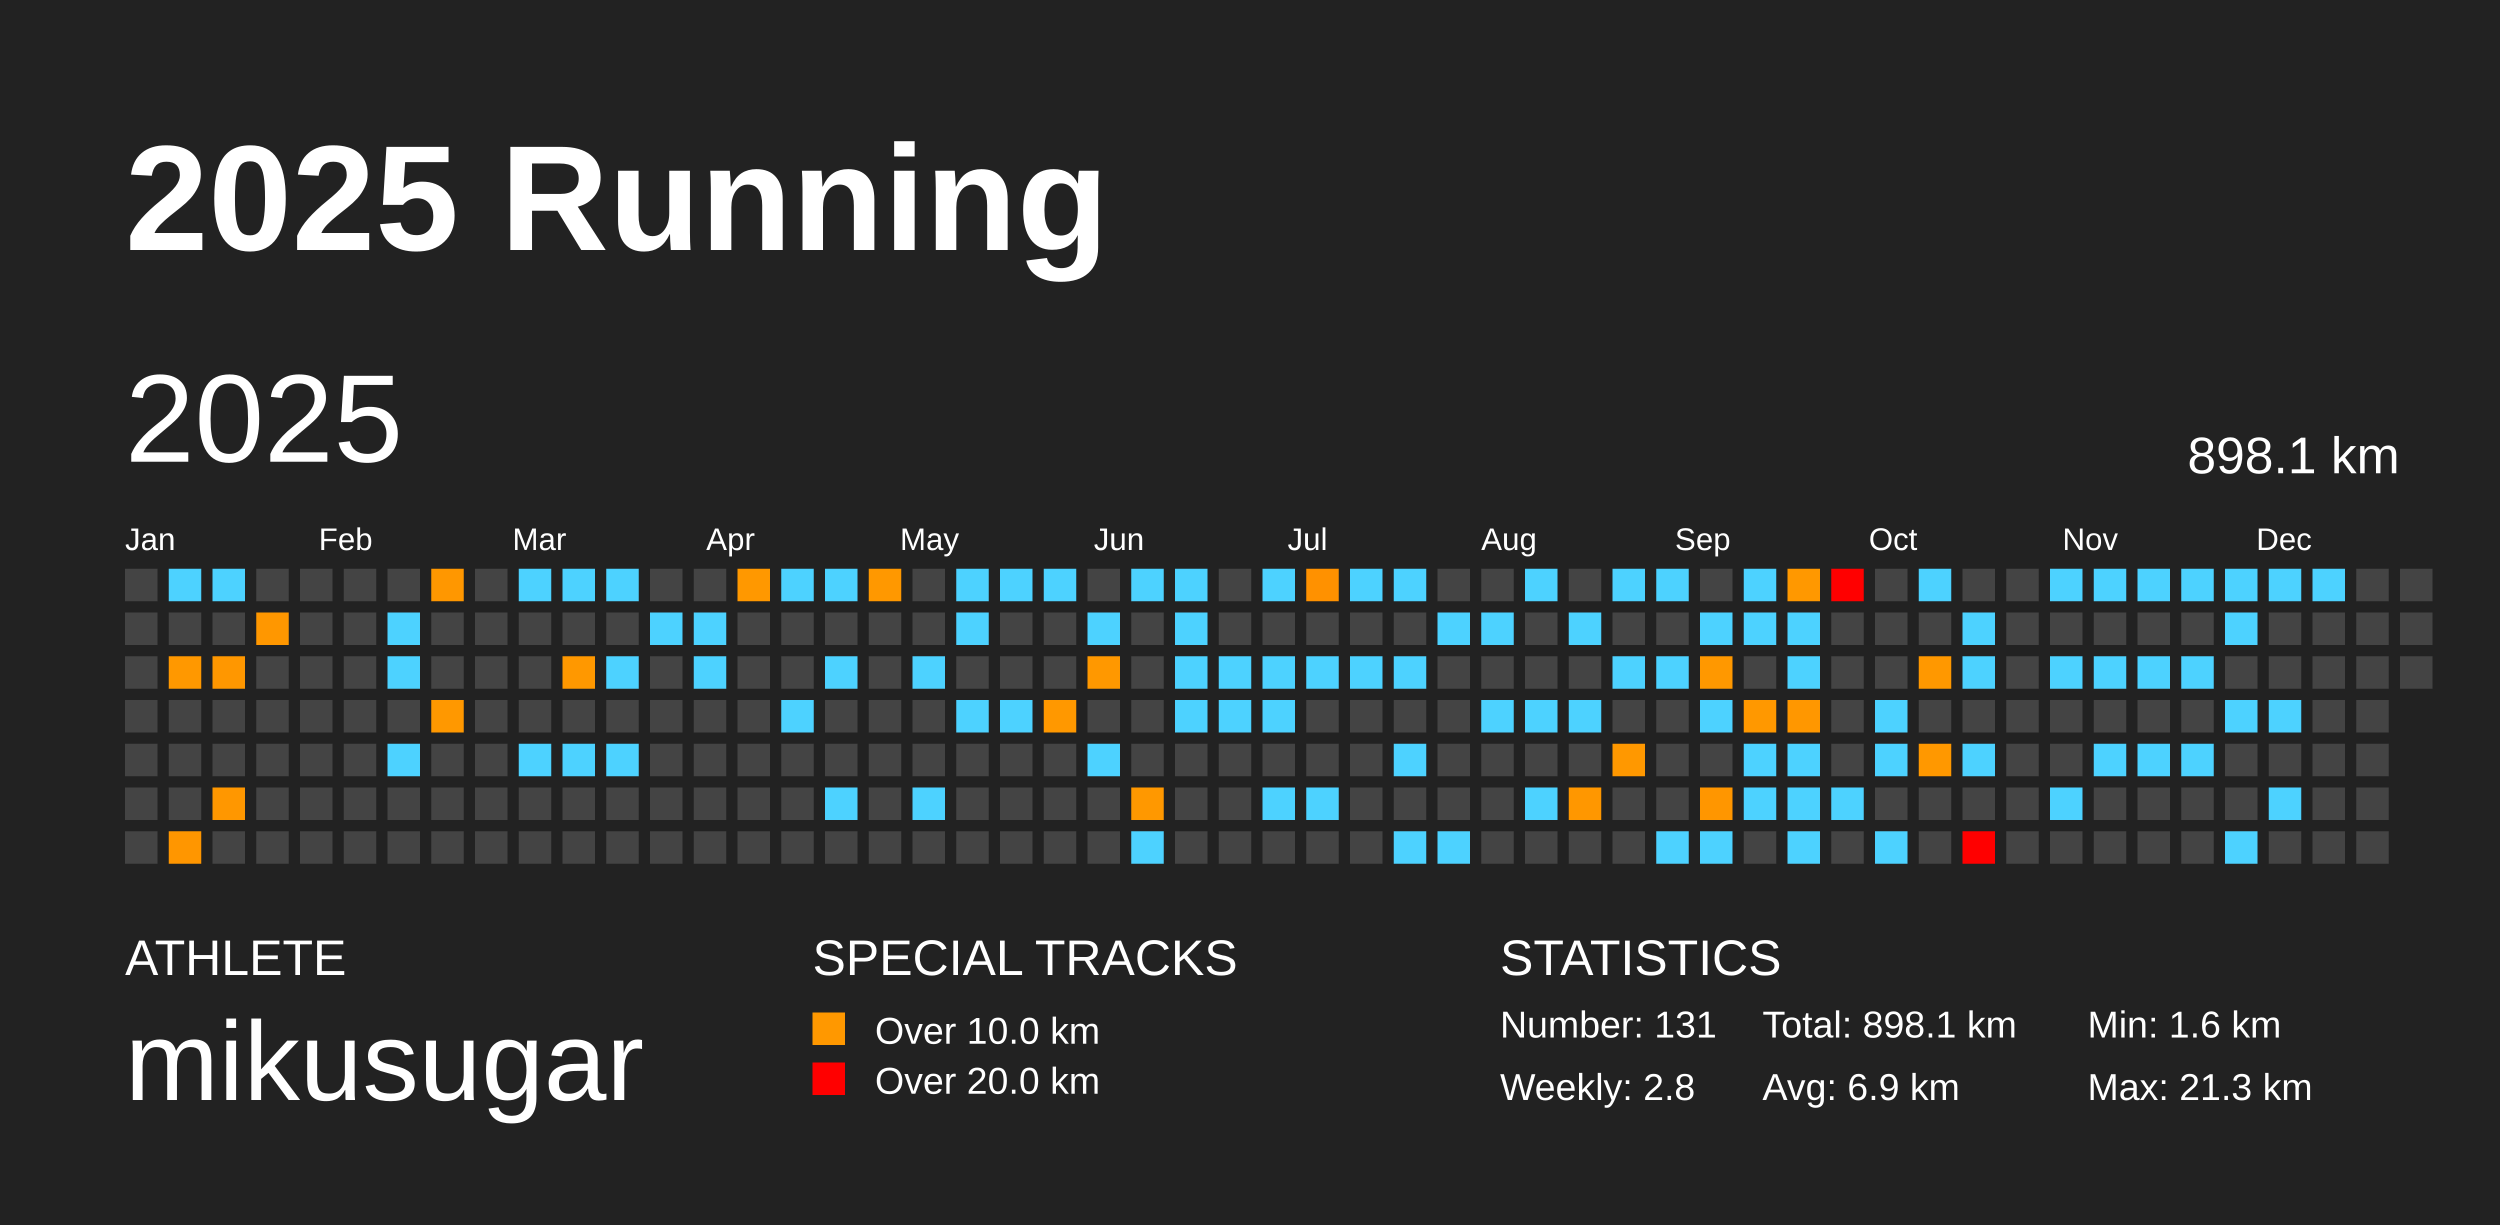
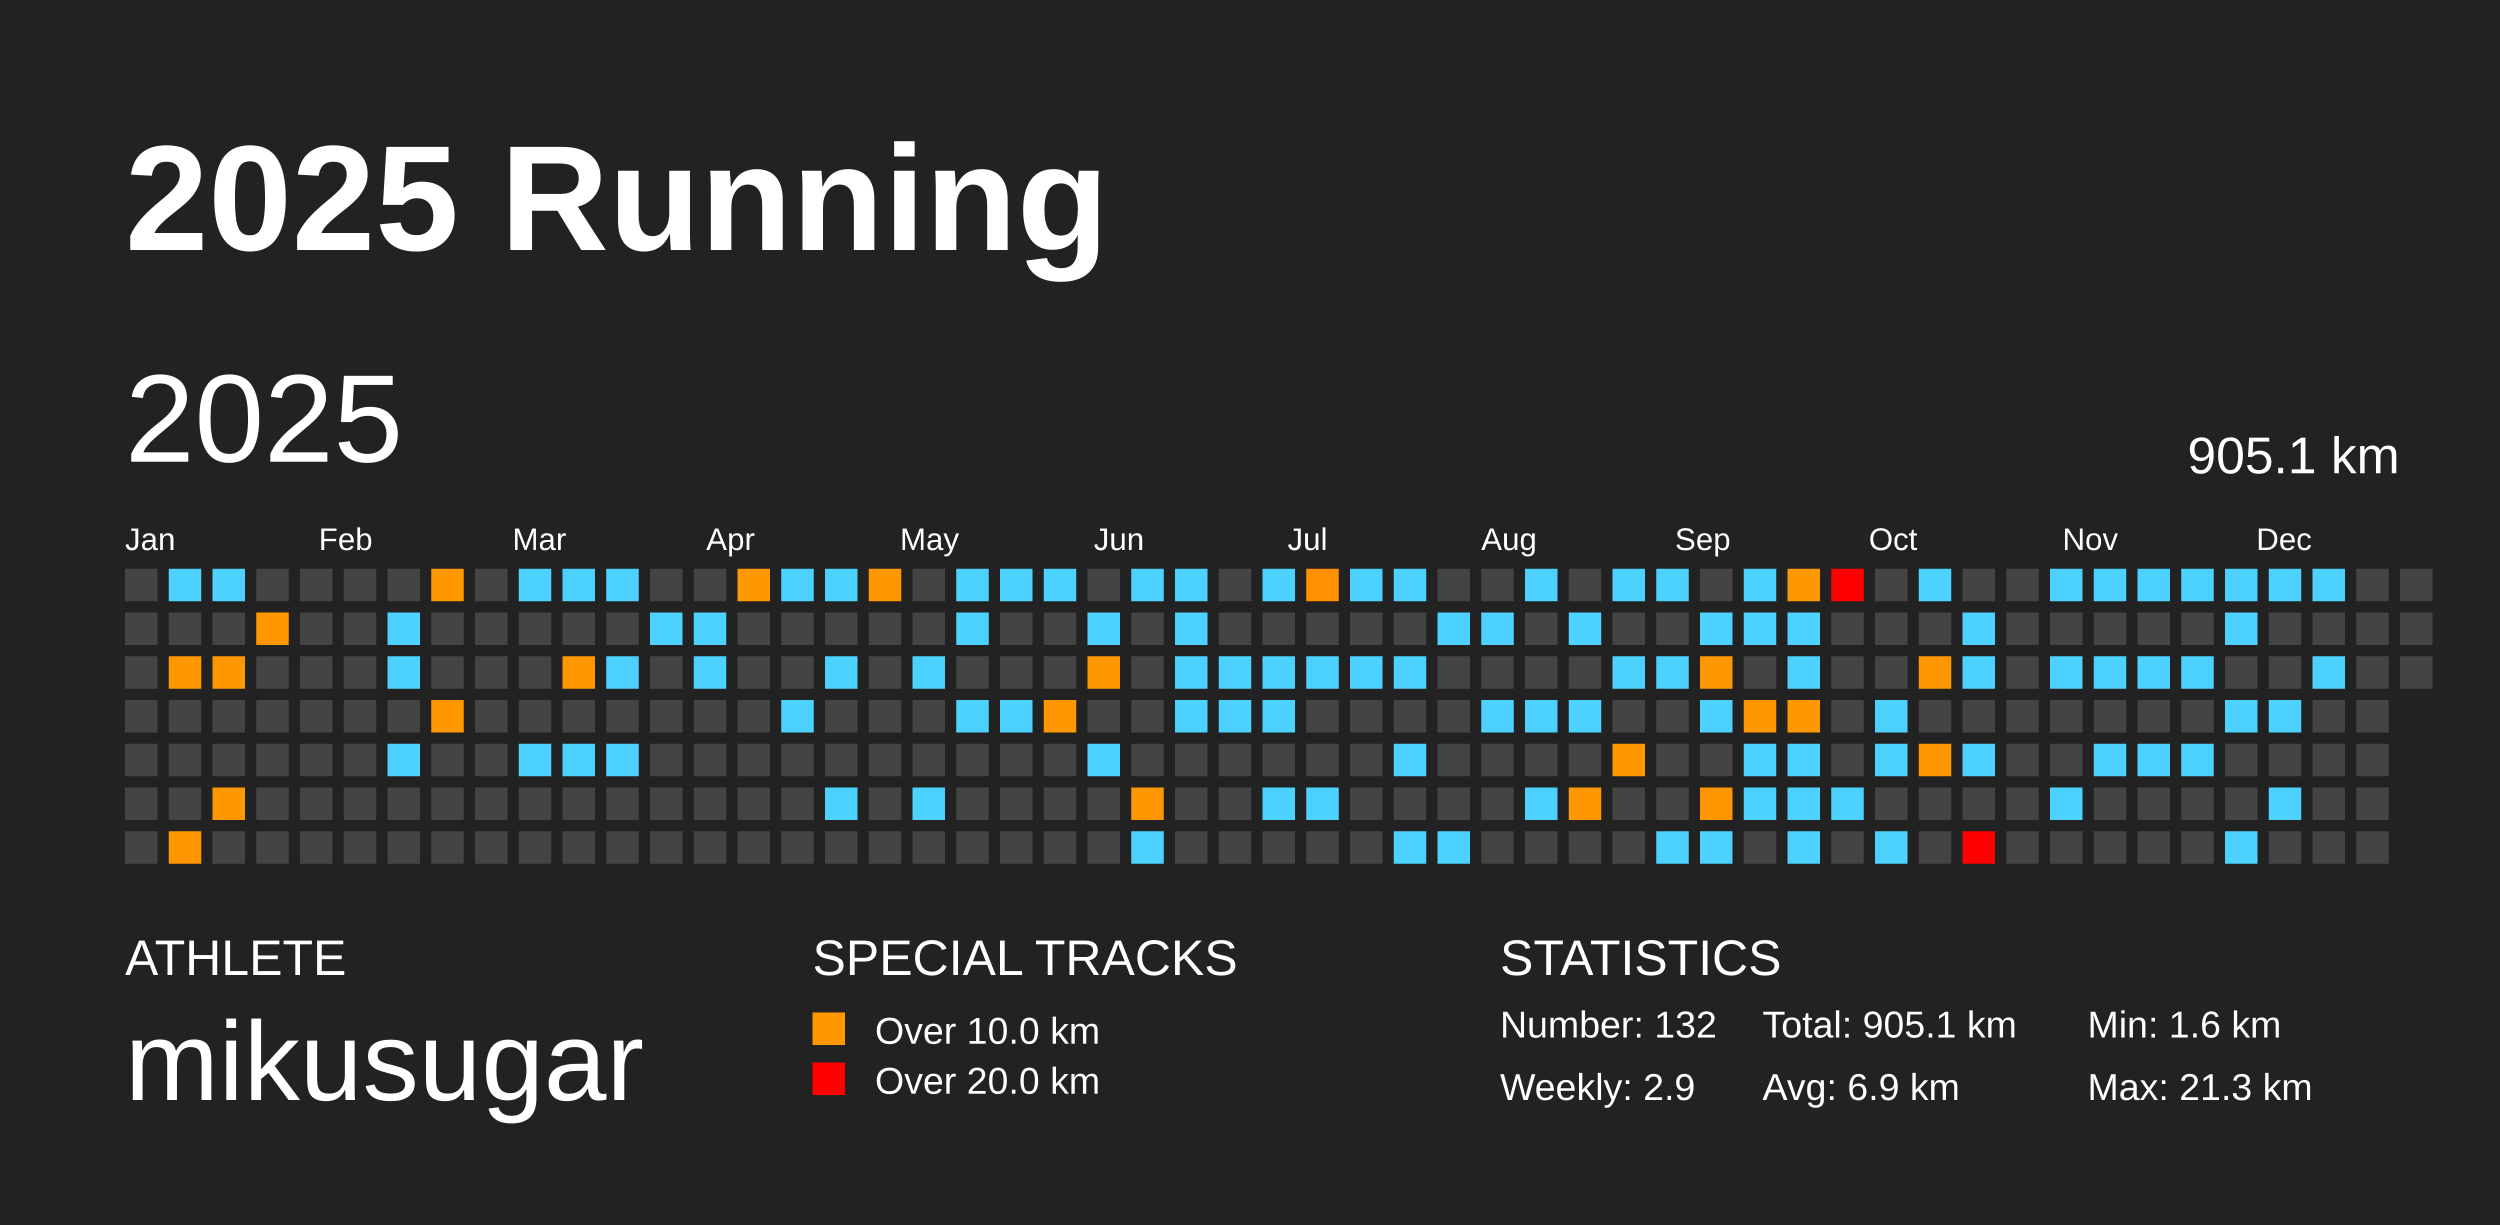
<svg xmlns="http://www.w3.org/2000/svg" baseProfile="full" height="98mm" version="1.1" viewBox="0,0,200,98" width="200mm">
  <defs />
  <rect fill="#222222" height="98" width="200" x="0" y="0" />
  <text fill="#FFFFFF" style="font-size:12px; font-family:Arial; font-weight:bold;" x="10" y="20">2025 Running</text>
  <text fill="#FFFFFF" style="font-size:4px; font-family:Arial" x="10" y="78">ATHLETE</text>
  <text fill="#FFFFFF" style="font-size:9px; font-family:Arial" x="10" y="88">mikusugar</text>
  <text fill="#FFFFFF" style="font-size:4px; font-family:Arial" x="65" y="78">SPECIAL TRACKS</text>
  <rect fill="#ff9800" height="2.6" width="2.6" x="65" y="81" />
  <text fill="#FFFFFF" style="font-size:3px; font-family:Arial" x="70" y="83.5">Over 10.0 km</text>
  <rect fill="red" height="2.6" width="2.6" x="65" y="85" />
  <text fill="#FFFFFF" style="font-size:3px; font-family:Arial" x="70" y="87.5">Over 20.0 km</text>
  <text fill="#FFFFFF" style="font-size:4px; font-family:Arial" x="120" y="78">STATISTICS</text>
-   <text fill="#FFFFFF" style="font-size:3px; font-family:Arial" x="120" y="83">Number: 131</text>
-   <text fill="#FFFFFF" style="font-size:3px; font-family:Arial" x="120" y="88">Weekly: 2.8</text>
-   <text fill="#FFFFFF" style="font-size:3px; font-family:Arial" x="141" y="83">Total: 898.1 km</text>
+   <text fill="#FFFFFF" style="font-size:3px; font-family:Arial" x="120" y="83">Number: 132</text>
+   <text fill="#FFFFFF" style="font-size:3px; font-family:Arial" x="120" y="88">Weekly: 2.9</text>
+   <text fill="#FFFFFF" style="font-size:3px; font-family:Arial" x="141" y="83">Total: 905.1 km</text>
  <text fill="#FFFFFF" style="font-size:3px; font-family:Arial" x="141" y="88">Avg: 6.9 km</text>
  <text fill="#FFFFFF" style="font-size:3px; font-family:Arial" x="167" y="83">Min: 1.6 km</text>
  <text fill="#FFFFFF" style="font-size:3px; font-family:Arial" x="167" y="88">Max: 21.3 km</text>
  <text dominant-baseline="hanging" fill="#FFFFFF" style="font-size:10.0px; font-family:Arial;" x="10" y="30">2025</text>
-   <text dominant-baseline="hanging" fill="#FFFFFF" style="font-size:4.125px; font-family:Arial;" x="175" y="35">898.1 km</text>
+   <text dominant-baseline="hanging" fill="#FFFFFF" style="font-size:4.125px; font-family:Arial;" x="175" y="35">905.1 km</text>
  <text fill="#FFFFFF" style="font-size:2.5px; font-family:Arial" x="10.0" y="44">Jan</text>
  <text fill="#FFFFFF" style="font-size:2.5px; font-family:Arial" x="25.5" y="44">Feb</text>
  <text fill="#FFFFFF" style="font-size:2.5px; font-family:Arial" x="41.0" y="44">Mar</text>
  <text fill="#FFFFFF" style="font-size:2.5px; font-family:Arial" x="56.5" y="44">Apr</text>
  <text fill="#FFFFFF" style="font-size:2.5px; font-family:Arial" x="72.0" y="44">May</text>
  <text fill="#FFFFFF" style="font-size:2.5px; font-family:Arial" x="87.5" y="44">Jun</text>
  <text fill="#FFFFFF" style="font-size:2.5px; font-family:Arial" x="103.0" y="44">Jul</text>
  <text fill="#FFFFFF" style="font-size:2.5px; font-family:Arial" x="118.5" y="44">Aug</text>
  <text fill="#FFFFFF" style="font-size:2.5px; font-family:Arial" x="134.0" y="44">Sep</text>
  <text fill="#FFFFFF" style="font-size:2.5px; font-family:Arial" x="149.5" y="44">Oct</text>
  <text fill="#FFFFFF" style="font-size:2.5px; font-family:Arial" x="165.0" y="44">Nov</text>
  <text fill="#FFFFFF" style="font-size:2.5px; font-family:Arial" x="180.5" y="44">Dec</text>
  <rect fill="#444444" height="2.6" width="2.6" x="10.0" y="45.5" />
  <rect fill="#444444" height="2.6" width="2.6" x="10.0" y="49.0" />
  <rect fill="#444444" height="2.6" width="2.6" x="10.0" y="52.5" />
  <rect fill="#444444" height="2.6" width="2.6" x="10.0" y="56.0" />
  <rect fill="#444444" height="2.6" width="2.6" x="10.0" y="59.5" />
  <rect fill="#444444" height="2.6" width="2.6" x="10.0" y="63.0" />
  <rect fill="#444444" height="2.6" width="2.6" x="10.0" y="66.5" />
  <rect fill="#4dd2ff" height="2.6" width="2.6" x="13.5" y="45.5" />
  <rect fill="#444444" height="2.6" width="2.6" x="13.5" y="49.0" />
  <rect fill="#ff9800" height="2.6" width="2.6" x="13.5" y="52.5" />
  <rect fill="#444444" height="2.6" width="2.6" x="13.5" y="56.0" />
  <rect fill="#444444" height="2.6" width="2.6" x="13.5" y="59.5" />
  <rect fill="#444444" height="2.6" width="2.6" x="13.5" y="63.0" />
  <rect fill="#ff9600" height="2.6" width="2.6" x="13.5" y="66.5" />
  <rect fill="#4dd2ff" height="2.6" width="2.6" x="17.0" y="45.5" />
  <rect fill="#444444" height="2.6" width="2.6" x="17.0" y="49.0" />
  <rect fill="#ff9700" height="2.6" width="2.6" x="17.0" y="52.5" />
  <rect fill="#444444" height="2.6" width="2.6" x="17.0" y="56.0" />
  <rect fill="#444444" height="2.6" width="2.6" x="17.0" y="59.5" />
  <rect fill="#ff9700" height="2.6" width="2.6" x="17.0" y="63.0" />
  <rect fill="#444444" height="2.6" width="2.6" x="17.0" y="66.5" />
  <rect fill="#444444" height="2.6" width="2.6" x="20.5" y="45.5" />
  <rect fill="#ff9700" height="2.6" width="2.6" x="20.5" y="49.0" />
  <rect fill="#444444" height="2.6" width="2.6" x="20.5" y="52.5" />
  <rect fill="#444444" height="2.6" width="2.6" x="20.5" y="56.0" />
  <rect fill="#444444" height="2.6" width="2.6" x="20.5" y="59.5" />
  <rect fill="#444444" height="2.6" width="2.6" x="20.5" y="63.0" />
  <rect fill="#444444" height="2.6" width="2.6" x="20.5" y="66.5" />
  <rect fill="#444444" height="2.6" width="2.6" x="24.0" y="45.5" />
  <rect fill="#444444" height="2.6" width="2.6" x="24.0" y="49.0" />
  <rect fill="#444444" height="2.6" width="2.6" x="24.0" y="52.5" />
  <rect fill="#444444" height="2.6" width="2.6" x="24.0" y="56.0" />
  <rect fill="#444444" height="2.6" width="2.6" x="24.0" y="59.5" />
  <rect fill="#444444" height="2.6" width="2.6" x="24.0" y="63.0" />
  <rect fill="#444444" height="2.6" width="2.6" x="24.0" y="66.5" />
  <rect fill="#444444" height="2.6" width="2.6" x="27.5" y="45.5" />
  <rect fill="#444444" height="2.6" width="2.6" x="27.5" y="49.0" />
  <rect fill="#444444" height="2.6" width="2.6" x="27.5" y="52.5" />
  <rect fill="#444444" height="2.6" width="2.6" x="27.5" y="56.0" />
  <rect fill="#444444" height="2.6" width="2.6" x="27.5" y="59.5" />
  <rect fill="#444444" height="2.6" width="2.6" x="27.5" y="63.0" />
  <rect fill="#444444" height="2.6" width="2.6" x="27.5" y="66.5" />
  <rect fill="#444444" height="2.6" width="2.6" x="31.0" y="45.5" />
  <rect fill="#4dd2ff" height="2.6" width="2.6" x="31.0" y="49.0" />
  <rect fill="#4dd2ff" height="2.6" width="2.6" x="31.0" y="52.5" />
  <rect fill="#444444" height="2.6" width="2.6" x="31.0" y="56.0" />
  <rect fill="#4dd2ff" height="2.6" width="2.6" x="31.0" y="59.5" />
  <rect fill="#444444" height="2.6" width="2.6" x="31.0" y="63.0" />
  <rect fill="#444444" height="2.6" width="2.6" x="31.0" y="66.5" />
  <rect fill="#ff9700" height="2.6" width="2.6" x="34.5" y="45.5" />
  <rect fill="#444444" height="2.6" width="2.6" x="34.5" y="49.0" />
  <rect fill="#444444" height="2.6" width="2.6" x="34.5" y="52.5" />
  <rect fill="#ff9800" height="2.6" width="2.6" x="34.5" y="56.0" />
  <rect fill="#444444" height="2.6" width="2.6" x="34.5" y="59.5" />
  <rect fill="#444444" height="2.6" width="2.6" x="34.5" y="63.0" />
  <rect fill="#444444" height="2.6" width="2.6" x="34.5" y="66.5" />
  <rect fill="#444444" height="2.6" width="2.6" x="38.0" y="45.5" />
  <rect fill="#444444" height="2.6" width="2.6" x="38.0" y="49.0" />
  <rect fill="#444444" height="2.6" width="2.6" x="38.0" y="52.5" />
  <rect fill="#444444" height="2.6" width="2.6" x="38.0" y="56.0" />
  <rect fill="#444444" height="2.6" width="2.6" x="38.0" y="59.5" />
  <rect fill="#444444" height="2.6" width="2.6" x="38.0" y="63.0" />
  <rect fill="#444444" height="2.6" width="2.6" x="38.0" y="66.5" />
  <rect fill="#4dd2ff" height="2.6" width="2.6" x="41.5" y="45.5" />
  <rect fill="#444444" height="2.6" width="2.6" x="41.5" y="49.0" />
  <rect fill="#444444" height="2.6" width="2.6" x="41.5" y="52.5" />
  <rect fill="#444444" height="2.6" width="2.6" x="41.5" y="56.0" />
  <rect fill="#4dd2ff" height="2.6" width="2.6" x="41.5" y="59.5" />
  <rect fill="#444444" height="2.6" width="2.6" x="41.5" y="63.0" />
  <rect fill="#444444" height="2.6" width="2.6" x="41.5" y="66.5" />
  <rect fill="#4dd2ff" height="2.6" width="2.6" x="45.0" y="45.5" />
  <rect fill="#444444" height="2.6" width="2.6" x="45.0" y="49.0" />
  <rect fill="#ff9800" height="2.6" width="2.6" x="45.0" y="52.5" />
  <rect fill="#444444" height="2.6" width="2.6" x="45.0" y="56.0" />
  <rect fill="#4dd2ff" height="2.6" width="2.6" x="45.0" y="59.5" />
  <rect fill="#444444" height="2.6" width="2.6" x="45.0" y="63.0" />
  <rect fill="#444444" height="2.6" width="2.6" x="45.0" y="66.5" />
  <rect fill="#4dd2ff" height="2.6" width="2.6" x="48.5" y="45.5" />
  <rect fill="#444444" height="2.6" width="2.6" x="48.5" y="49.0" />
  <rect fill="#4dd2ff" height="2.6" width="2.6" x="48.5" y="52.5" />
  <rect fill="#444444" height="2.6" width="2.6" x="48.5" y="56.0" />
  <rect fill="#4dd2ff" height="2.6" width="2.6" x="48.5" y="59.5" />
  <rect fill="#444444" height="2.6" width="2.6" x="48.5" y="63.0" />
  <rect fill="#444444" height="2.6" width="2.6" x="48.5" y="66.5" />
  <rect fill="#444444" height="2.6" width="2.6" x="52.0" y="45.5" />
  <rect fill="#4dd2ff" height="2.6" width="2.6" x="52.0" y="49.0" />
  <rect fill="#444444" height="2.6" width="2.6" x="52.0" y="52.5" />
  <rect fill="#444444" height="2.6" width="2.6" x="52.0" y="56.0" />
  <rect fill="#444444" height="2.6" width="2.6" x="52.0" y="59.5" />
  <rect fill="#444444" height="2.6" width="2.6" x="52.0" y="63.0" />
  <rect fill="#444444" height="2.6" width="2.6" x="52.0" y="66.5" />
  <rect fill="#444444" height="2.6" width="2.6" x="55.5" y="45.5" />
  <rect fill="#4dd2ff" height="2.6" width="2.6" x="55.5" y="49.0" />
  <rect fill="#4dd2ff" height="2.6" width="2.6" x="55.5" y="52.5" />
  <rect fill="#444444" height="2.6" width="2.6" x="55.5" y="56.0" />
  <rect fill="#444444" height="2.6" width="2.6" x="55.5" y="59.5" />
  <rect fill="#444444" height="2.6" width="2.6" x="55.5" y="63.0" />
  <rect fill="#444444" height="2.6" width="2.6" x="55.5" y="66.5" />
  <rect fill="#ff9800" height="2.6" width="2.6" x="59.0" y="45.5" />
  <rect fill="#444444" height="2.6" width="2.6" x="59.0" y="49.0" />
  <rect fill="#444444" height="2.6" width="2.6" x="59.0" y="52.5" />
  <rect fill="#444444" height="2.6" width="2.6" x="59.0" y="56.0" />
  <rect fill="#444444" height="2.6" width="2.6" x="59.0" y="59.5" />
  <rect fill="#444444" height="2.6" width="2.6" x="59.0" y="63.0" />
  <rect fill="#444444" height="2.6" width="2.6" x="59.0" y="66.5" />
  <rect fill="#4dd2ff" height="2.6" width="2.6" x="62.5" y="45.5" />
  <rect fill="#444444" height="2.6" width="2.6" x="62.5" y="49.0" />
  <rect fill="#444444" height="2.6" width="2.6" x="62.5" y="52.5" />
  <rect fill="#4dd2ff" height="2.6" width="2.6" x="62.5" y="56.0" />
  <rect fill="#444444" height="2.6" width="2.6" x="62.5" y="59.5" />
  <rect fill="#444444" height="2.6" width="2.6" x="62.5" y="63.0" />
  <rect fill="#444444" height="2.6" width="2.6" x="62.5" y="66.5" />
  <rect fill="#4dd2ff" height="2.6" width="2.6" x="66.0" y="45.5" />
  <rect fill="#444444" height="2.6" width="2.6" x="66.0" y="49.0" />
  <rect fill="#4dd2ff" height="2.6" width="2.6" x="66.0" y="52.5" />
  <rect fill="#444444" height="2.6" width="2.6" x="66.0" y="56.0" />
  <rect fill="#444444" height="2.6" width="2.6" x="66.0" y="59.5" />
  <rect fill="#4dd2ff" height="2.6" width="2.6" x="66.0" y="63.0" />
  <rect fill="#444444" height="2.6" width="2.6" x="66.0" y="66.5" />
  <rect fill="#ff9800" height="2.6" width="2.6" x="69.5" y="45.5" />
  <rect fill="#444444" height="2.6" width="2.6" x="69.5" y="49.0" />
  <rect fill="#444444" height="2.6" width="2.6" x="69.5" y="52.5" />
  <rect fill="#444444" height="2.6" width="2.6" x="69.5" y="56.0" />
  <rect fill="#444444" height="2.6" width="2.6" x="69.5" y="59.5" />
  <rect fill="#444444" height="2.6" width="2.6" x="69.5" y="63.0" />
  <rect fill="#444444" height="2.6" width="2.6" x="69.5" y="66.5" />
  <rect fill="#444444" height="2.6" width="2.6" x="73.0" y="45.5" />
  <rect fill="#444444" height="2.6" width="2.6" x="73.0" y="49.0" />
  <rect fill="#4dd2ff" height="2.6" width="2.6" x="73.0" y="52.5" />
  <rect fill="#444444" height="2.6" width="2.6" x="73.0" y="56.0" />
  <rect fill="#444444" height="2.6" width="2.6" x="73.0" y="59.5" />
  <rect fill="#4dd2ff" height="2.6" width="2.6" x="73.0" y="63.0" />
  <rect fill="#444444" height="2.6" width="2.6" x="73.0" y="66.5" />
  <rect fill="#4dd2ff" height="2.6" width="2.6" x="76.5" y="45.5" />
  <rect fill="#4dd2ff" height="2.6" width="2.6" x="76.5" y="49.0" />
  <rect fill="#444444" height="2.6" width="2.6" x="76.5" y="52.5" />
  <rect fill="#4dd2ff" height="2.6" width="2.6" x="76.5" y="56.0" />
  <rect fill="#444444" height="2.6" width="2.6" x="76.5" y="59.5" />
  <rect fill="#444444" height="2.6" width="2.6" x="76.5" y="63.0" />
  <rect fill="#444444" height="2.6" width="2.6" x="76.5" y="66.5" />
  <rect fill="#4dd2ff" height="2.6" width="2.6" x="80.0" y="45.5" />
  <rect fill="#444444" height="2.6" width="2.6" x="80.0" y="49.0" />
  <rect fill="#444444" height="2.6" width="2.6" x="80.0" y="52.5" />
  <rect fill="#4dd2ff" height="2.6" width="2.6" x="80.0" y="56.0" />
  <rect fill="#444444" height="2.6" width="2.6" x="80.0" y="59.5" />
  <rect fill="#444444" height="2.6" width="2.6" x="80.0" y="63.0" />
  <rect fill="#444444" height="2.6" width="2.6" x="80.0" y="66.5" />
  <rect fill="#4dd2ff" height="2.6" width="2.6" x="83.5" y="45.5" />
  <rect fill="#444444" height="2.6" width="2.6" x="83.5" y="49.0" />
  <rect fill="#444444" height="2.6" width="2.6" x="83.5" y="52.5" />
  <rect fill="#ff9800" height="2.6" width="2.6" x="83.5" y="56.0" />
  <rect fill="#444444" height="2.6" width="2.6" x="83.5" y="59.5" />
  <rect fill="#444444" height="2.6" width="2.6" x="83.5" y="63.0" />
  <rect fill="#444444" height="2.6" width="2.6" x="83.5" y="66.5" />
  <rect fill="#444444" height="2.6" width="2.6" x="87.0" y="45.5" />
  <rect fill="#4dd2ff" height="2.6" width="2.6" x="87.0" y="49.0" />
  <rect fill="#ff9800" height="2.6" width="2.6" x="87.0" y="52.5" />
  <rect fill="#444444" height="2.6" width="2.6" x="87.0" y="56.0" />
  <rect fill="#4dd2ff" height="2.6" width="2.6" x="87.0" y="59.5" />
  <rect fill="#444444" height="2.6" width="2.6" x="87.0" y="63.0" />
  <rect fill="#444444" height="2.6" width="2.6" x="87.0" y="66.5" />
  <rect fill="#4dd2ff" height="2.6" width="2.6" x="90.5" y="45.5" />
  <rect fill="#444444" height="2.6" width="2.6" x="90.5" y="49.0" />
  <rect fill="#444444" height="2.6" width="2.6" x="90.5" y="52.5" />
  <rect fill="#444444" height="2.6" width="2.6" x="90.5" y="56.0" />
  <rect fill="#444444" height="2.6" width="2.6" x="90.5" y="59.5" />
  <rect fill="#ff9800" height="2.6" width="2.6" x="90.5" y="63.0" />
  <rect fill="#4dd2ff" height="2.6" width="2.6" x="90.5" y="66.5" />
  <rect fill="#4dd2ff" height="2.6" width="2.6" x="94.0" y="45.5" />
  <rect fill="#4dd2ff" height="2.6" width="2.6" x="94.0" y="49.0" />
  <rect fill="#4dd2ff" height="2.6" width="2.6" x="94.0" y="52.5" />
  <rect fill="#4dd2ff" height="2.6" width="2.6" x="94.0" y="56.0" />
  <rect fill="#444444" height="2.6" width="2.6" x="94.0" y="59.5" />
  <rect fill="#444444" height="2.6" width="2.6" x="94.0" y="63.0" />
  <rect fill="#444444" height="2.6" width="2.6" x="94.0" y="66.5" />
  <rect fill="#444444" height="2.6" width="2.6" x="97.5" y="45.5" />
  <rect fill="#444444" height="2.6" width="2.6" x="97.5" y="49.0" />
  <rect fill="#4dd2ff" height="2.6" width="2.6" x="97.5" y="52.5" />
  <rect fill="#4dd2ff" height="2.6" width="2.6" x="97.5" y="56.0" />
  <rect fill="#444444" height="2.6" width="2.6" x="97.5" y="59.5" />
  <rect fill="#444444" height="2.6" width="2.6" x="97.5" y="63.0" />
  <rect fill="#444444" height="2.6" width="2.6" x="97.5" y="66.5" />
  <rect fill="#4dd2ff" height="2.6" width="2.6" x="101.0" y="45.5" />
  <rect fill="#444444" height="2.6" width="2.6" x="101.0" y="49.0" />
  <rect fill="#4dd2ff" height="2.6" width="2.6" x="101.0" y="52.5" />
  <rect fill="#4dd2ff" height="2.6" width="2.6" x="101.0" y="56.0" />
  <rect fill="#444444" height="2.6" width="2.6" x="101.0" y="59.5" />
  <rect fill="#4dd2ff" height="2.6" width="2.6" x="101.0" y="63.0" />
  <rect fill="#444444" height="2.6" width="2.6" x="101.0" y="66.5" />
  <rect fill="#ff9100" height="2.6" width="2.6" x="104.5" y="45.5" />
  <rect fill="#444444" height="2.6" width="2.6" x="104.5" y="49.0" />
  <rect fill="#4dd2ff" height="2.6" width="2.6" x="104.5" y="52.5" />
  <rect fill="#444444" height="2.6" width="2.6" x="104.5" y="56.0" />
  <rect fill="#444444" height="2.6" width="2.6" x="104.5" y="59.5" />
  <rect fill="#4dd2ff" height="2.6" width="2.6" x="104.5" y="63.0" />
  <rect fill="#444444" height="2.6" width="2.6" x="104.5" y="66.5" />
  <rect fill="#4dd2ff" height="2.6" width="2.6" x="108.0" y="45.5" />
  <rect fill="#444444" height="2.6" width="2.6" x="108.0" y="49.0" />
  <rect fill="#4dd2ff" height="2.6" width="2.6" x="108.0" y="52.5" />
  <rect fill="#444444" height="2.6" width="2.6" x="108.0" y="56.0" />
  <rect fill="#444444" height="2.6" width="2.6" x="108.0" y="59.5" />
  <rect fill="#444444" height="2.6" width="2.6" x="108.0" y="63.0" />
  <rect fill="#444444" height="2.6" width="2.6" x="108.0" y="66.5" />
  <rect fill="#4dd2ff" height="2.6" width="2.6" x="111.5" y="45.5" />
  <rect fill="#444444" height="2.6" width="2.6" x="111.5" y="49.0" />
  <rect fill="#4dd2ff" height="2.6" width="2.6" x="111.5" y="52.5" />
  <rect fill="#444444" height="2.6" width="2.6" x="111.5" y="56.0" />
  <rect fill="#4dd2ff" height="2.6" width="2.6" x="111.5" y="59.5" />
  <rect fill="#444444" height="2.6" width="2.6" x="111.5" y="63.0" />
  <rect fill="#4dd2ff" height="2.6" width="2.6" x="111.5" y="66.5" />
  <rect fill="#444444" height="2.6" width="2.6" x="115.0" y="45.5" />
  <rect fill="#4dd2ff" height="2.6" width="2.6" x="115.0" y="49.0" />
  <rect fill="#444444" height="2.6" width="2.6" x="115.0" y="52.5" />
  <rect fill="#444444" height="2.6" width="2.6" x="115.0" y="56.0" />
  <rect fill="#444444" height="2.6" width="2.6" x="115.0" y="59.5" />
  <rect fill="#444444" height="2.6" width="2.6" x="115.0" y="63.0" />
  <rect fill="#4dd2ff" height="2.6" width="2.6" x="115.0" y="66.5" />
  <rect fill="#444444" height="2.6" width="2.6" x="118.5" y="45.5" />
  <rect fill="#4dd2ff" height="2.6" width="2.6" x="118.5" y="49.0" />
  <rect fill="#444444" height="2.6" width="2.6" x="118.5" y="52.5" />
  <rect fill="#4dd2ff" height="2.6" width="2.6" x="118.5" y="56.0" />
  <rect fill="#444444" height="2.6" width="2.6" x="118.5" y="59.5" />
  <rect fill="#444444" height="2.6" width="2.6" x="118.5" y="63.0" />
  <rect fill="#444444" height="2.6" width="2.6" x="118.5" y="66.5" />
  <rect fill="#4dd2ff" height="2.6" width="2.6" x="122.0" y="45.5" />
  <rect fill="#444444" height="2.6" width="2.6" x="122.0" y="49.0" />
  <rect fill="#444444" height="2.6" width="2.6" x="122.0" y="52.5" />
  <rect fill="#4dd2ff" height="2.6" width="2.6" x="122.0" y="56.0" />
  <rect fill="#444444" height="2.6" width="2.6" x="122.0" y="59.5" />
  <rect fill="#4dd2ff" height="2.6" width="2.6" x="122.0" y="63.0" />
  <rect fill="#444444" height="2.6" width="2.6" x="122.0" y="66.5" />
  <rect fill="#444444" height="2.6" width="2.6" x="125.5" y="45.5" />
  <rect fill="#4dd2ff" height="2.6" width="2.6" x="125.5" y="49.0" />
  <rect fill="#444444" height="2.6" width="2.6" x="125.5" y="52.5" />
  <rect fill="#4dd2ff" height="2.6" width="2.6" x="125.5" y="56.0" />
  <rect fill="#444444" height="2.6" width="2.6" x="125.5" y="59.5" />
  <rect fill="#ff9700" height="2.6" width="2.6" x="125.5" y="63.0" />
  <rect fill="#444444" height="2.6" width="2.6" x="125.5" y="66.5" />
  <rect fill="#4dd2ff" height="2.6" width="2.6" x="129.0" y="45.5" />
  <rect fill="#444444" height="2.6" width="2.6" x="129.0" y="49.0" />
  <rect fill="#4dd2ff" height="2.6" width="2.6" x="129.0" y="52.5" />
  <rect fill="#444444" height="2.6" width="2.6" x="129.0" y="56.0" />
  <rect fill="#ff9800" height="2.6" width="2.6" x="129.0" y="59.5" />
  <rect fill="#444444" height="2.6" width="2.6" x="129.0" y="63.0" />
  <rect fill="#444444" height="2.6" width="2.6" x="129.0" y="66.5" />
  <rect fill="#4dd2ff" height="2.6" width="2.6" x="132.5" y="45.5" />
  <rect fill="#444444" height="2.6" width="2.6" x="132.5" y="49.0" />
  <rect fill="#4dd2ff" height="2.6" width="2.6" x="132.5" y="52.5" />
  <rect fill="#444444" height="2.6" width="2.6" x="132.5" y="56.0" />
  <rect fill="#444444" height="2.6" width="2.6" x="132.5" y="59.5" />
  <rect fill="#444444" height="2.6" width="2.6" x="132.5" y="63.0" />
  <rect fill="#4dd2ff" height="2.6" width="2.6" x="132.5" y="66.5" />
  <rect fill="#444444" height="2.6" width="2.6" x="136.0" y="45.5" />
  <rect fill="#4dd2ff" height="2.6" width="2.6" x="136.0" y="49.0" />
  <rect fill="#ff9800" height="2.6" width="2.6" x="136.0" y="52.5" />
  <rect fill="#4dd2ff" height="2.6" width="2.6" x="136.0" y="56.0" />
  <rect fill="#444444" height="2.6" width="2.6" x="136.0" y="59.5" />
  <rect fill="#ff9600" height="2.6" width="2.6" x="136.0" y="63.0" />
  <rect fill="#4dd2ff" height="2.6" width="2.6" x="136.0" y="66.5" />
  <rect fill="#4dd2ff" height="2.6" width="2.6" x="139.5" y="45.5" />
  <rect fill="#4dd2ff" height="2.6" width="2.6" x="139.5" y="49.0" />
  <rect fill="#444444" height="2.6" width="2.6" x="139.5" y="52.5" />
  <rect fill="#ff9800" height="2.6" width="2.6" x="139.5" y="56.0" />
  <rect fill="#4dd2ff" height="2.6" width="2.6" x="139.5" y="59.5" />
  <rect fill="#4dd2ff" height="2.6" width="2.6" x="139.5" y="63.0" />
  <rect fill="#444444" height="2.6" width="2.6" x="139.5" y="66.5" />
  <rect fill="#ff9800" height="2.6" width="2.6" x="143.0" y="45.5" />
  <rect fill="#4dd2ff" height="2.6" width="2.6" x="143.0" y="49.0" />
  <rect fill="#4dd2ff" height="2.6" width="2.6" x="143.0" y="52.5" />
  <rect fill="#ff9700" height="2.6" width="2.6" x="143.0" y="56.0" />
  <rect fill="#4dd2ff" height="2.6" width="2.6" x="143.0" y="59.5" />
  <rect fill="#4dd2ff" height="2.6" width="2.6" x="143.0" y="63.0" />
  <rect fill="#4dd2ff" height="2.6" width="2.6" x="143.0" y="66.5" />
  <rect fill="red" height="2.6" width="2.6" x="146.5" y="45.5" />
  <rect fill="#444444" height="2.6" width="2.6" x="146.5" y="49.0" />
  <rect fill="#444444" height="2.6" width="2.6" x="146.5" y="52.5" />
  <rect fill="#444444" height="2.6" width="2.6" x="146.5" y="56.0" />
  <rect fill="#444444" height="2.6" width="2.6" x="146.5" y="59.5" />
  <rect fill="#4dd2ff" height="2.6" width="2.6" x="146.5" y="63.0" />
  <rect fill="#444444" height="2.6" width="2.6" x="146.5" y="66.5" />
  <rect fill="#444444" height="2.6" width="2.6" x="150.0" y="45.5" />
  <rect fill="#444444" height="2.6" width="2.6" x="150.0" y="49.0" />
  <rect fill="#444444" height="2.6" width="2.6" x="150.0" y="52.5" />
  <rect fill="#4dd2ff" height="2.6" width="2.6" x="150.0" y="56.0" />
  <rect fill="#4dd2ff" height="2.6" width="2.6" x="150.0" y="59.5" />
  <rect fill="#444444" height="2.6" width="2.6" x="150.0" y="63.0" />
  <rect fill="#4dd2ff" height="2.6" width="2.6" x="150.0" y="66.5" />
  <rect fill="#4dd2ff" height="2.6" width="2.6" x="153.5" y="45.5" />
  <rect fill="#444444" height="2.6" width="2.6" x="153.5" y="49.0" />
  <rect fill="#ff9800" height="2.6" width="2.6" x="153.5" y="52.5" />
  <rect fill="#444444" height="2.6" width="2.6" x="153.5" y="56.0" />
  <rect fill="#ff9800" height="2.6" width="2.6" x="153.5" y="59.5" />
  <rect fill="#444444" height="2.6" width="2.6" x="153.5" y="63.0" />
  <rect fill="#444444" height="2.6" width="2.6" x="153.5" y="66.5" />
  <rect fill="#444444" height="2.6" width="2.6" x="157.0" y="45.5" />
  <rect fill="#4dd2ff" height="2.6" width="2.6" x="157.0" y="49.0" />
  <rect fill="#4dd2ff" height="2.6" width="2.6" x="157.0" y="52.5" />
  <rect fill="#444444" height="2.6" width="2.6" x="157.0" y="56.0" />
  <rect fill="#4dd2ff" height="2.6" width="2.6" x="157.0" y="59.5" />
  <rect fill="#444444" height="2.6" width="2.6" x="157.0" y="63.0" />
  <rect fill="red" height="2.6" width="2.6" x="157.0" y="66.5" />
  <rect fill="#444444" height="2.6" width="2.6" x="160.5" y="45.5" />
  <rect fill="#444444" height="2.6" width="2.6" x="160.5" y="49.0" />
  <rect fill="#444444" height="2.6" width="2.6" x="160.5" y="52.5" />
  <rect fill="#444444" height="2.6" width="2.6" x="160.5" y="56.0" />
  <rect fill="#444444" height="2.6" width="2.6" x="160.5" y="59.5" />
  <rect fill="#444444" height="2.6" width="2.6" x="160.5" y="63.0" />
  <rect fill="#444444" height="2.6" width="2.6" x="160.5" y="66.5" />
  <rect fill="#4dd2ff" height="2.6" width="2.6" x="164.0" y="45.5" />
  <rect fill="#444444" height="2.6" width="2.6" x="164.0" y="49.0" />
  <rect fill="#4dd2ff" height="2.6" width="2.6" x="164.0" y="52.5" />
  <rect fill="#444444" height="2.6" width="2.6" x="164.0" y="56.0" />
  <rect fill="#444444" height="2.6" width="2.6" x="164.0" y="59.5" />
  <rect fill="#4dd2ff" height="2.6" width="2.6" x="164.0" y="63.0" />
  <rect fill="#444444" height="2.6" width="2.6" x="164.0" y="66.5" />
  <rect fill="#4dd2ff" height="2.6" width="2.6" x="167.5" y="45.5" />
  <rect fill="#444444" height="2.6" width="2.6" x="167.5" y="49.0" />
  <rect fill="#4dd2ff" height="2.6" width="2.6" x="167.5" y="52.5" />
  <rect fill="#444444" height="2.6" width="2.6" x="167.5" y="56.0" />
  <rect fill="#4dd2ff" height="2.6" width="2.6" x="167.5" y="59.5" />
  <rect fill="#444444" height="2.6" width="2.6" x="167.5" y="63.0" />
  <rect fill="#444444" height="2.6" width="2.6" x="167.5" y="66.5" />
  <rect fill="#4dd2ff" height="2.6" width="2.6" x="171.0" y="45.5" />
  <rect fill="#444444" height="2.6" width="2.6" x="171.0" y="49.0" />
  <rect fill="#4dd2ff" height="2.6" width="2.6" x="171.0" y="52.5" />
  <rect fill="#444444" height="2.6" width="2.6" x="171.0" y="56.0" />
  <rect fill="#4dd2ff" height="2.6" width="2.6" x="171.0" y="59.5" />
  <rect fill="#444444" height="2.6" width="2.6" x="171.0" y="63.0" />
  <rect fill="#444444" height="2.6" width="2.6" x="171.0" y="66.5" />
  <rect fill="#4dd2ff" height="2.6" width="2.6" x="174.5" y="45.5" />
  <rect fill="#444444" height="2.6" width="2.6" x="174.5" y="49.0" />
  <rect fill="#4dd2ff" height="2.6" width="2.6" x="174.5" y="52.5" />
  <rect fill="#444444" height="2.6" width="2.6" x="174.5" y="56.0" />
  <rect fill="#4dd2ff" height="2.6" width="2.6" x="174.5" y="59.5" />
  <rect fill="#444444" height="2.6" width="2.6" x="174.5" y="63.0" />
  <rect fill="#444444" height="2.6" width="2.6" x="174.5" y="66.5" />
  <rect fill="#4dd2ff" height="2.6" width="2.6" x="178.0" y="45.5" />
  <rect fill="#4dd2ff" height="2.6" width="2.6" x="178.0" y="49.0" />
  <rect fill="#444444" height="2.6" width="2.6" x="178.0" y="52.5" />
  <rect fill="#4dd2ff" height="2.6" width="2.6" x="178.0" y="56.0" />
  <rect fill="#444444" height="2.6" width="2.6" x="178.0" y="59.5" />
  <rect fill="#444444" height="2.6" width="2.6" x="178.0" y="63.0" />
  <rect fill="#4dd2ff" height="2.6" width="2.6" x="178.0" y="66.5" />
  <rect fill="#4dd2ff" height="2.6" width="2.6" x="181.5" y="45.5" />
  <rect fill="#444444" height="2.6" width="2.6" x="181.5" y="49.0" />
  <rect fill="#444444" height="2.6" width="2.6" x="181.5" y="52.5" />
  <rect fill="#4dd2ff" height="2.6" width="2.6" x="181.5" y="56.0" />
  <rect fill="#444444" height="2.6" width="2.6" x="181.5" y="59.5" />
  <rect fill="#4dd2ff" height="2.6" width="2.6" x="181.5" y="63.0" />
  <rect fill="#444444" height="2.6" width="2.6" x="181.5" y="66.5" />
  <rect fill="#4dd2ff" height="2.6" width="2.6" x="185.0" y="45.5" />
  <rect fill="#444444" height="2.6" width="2.6" x="185.0" y="49.0" />
-   <rect fill="#444444" height="2.6" width="2.6" x="185.0" y="52.5" />
+   <rect fill="#4dd2ff" height="2.6" width="2.6" x="185.0" y="52.5" />
  <rect fill="#444444" height="2.6" width="2.6" x="185.0" y="56.0" />
  <rect fill="#444444" height="2.6" width="2.6" x="185.0" y="59.5" />
  <rect fill="#444444" height="2.6" width="2.6" x="185.0" y="63.0" />
  <rect fill="#444444" height="2.6" width="2.6" x="185.0" y="66.5" />
  <rect fill="#444444" height="2.6" width="2.6" x="188.5" y="45.5" />
  <rect fill="#444444" height="2.6" width="2.6" x="188.5" y="49.0" />
  <rect fill="#444444" height="2.6" width="2.6" x="188.5" y="52.5" />
  <rect fill="#444444" height="2.6" width="2.6" x="188.5" y="56.0" />
  <rect fill="#444444" height="2.6" width="2.6" x="188.5" y="59.5" />
  <rect fill="#444444" height="2.6" width="2.6" x="188.5" y="63.0" />
  <rect fill="#444444" height="2.6" width="2.6" x="188.5" y="66.5" />
  <rect fill="#444444" height="2.6" width="2.6" x="192.0" y="45.5" />
  <rect fill="#444444" height="2.6" width="2.6" x="192.0" y="49.0" />
  <rect fill="#444444" height="2.6" width="2.6" x="192.0" y="52.5" />
</svg>
